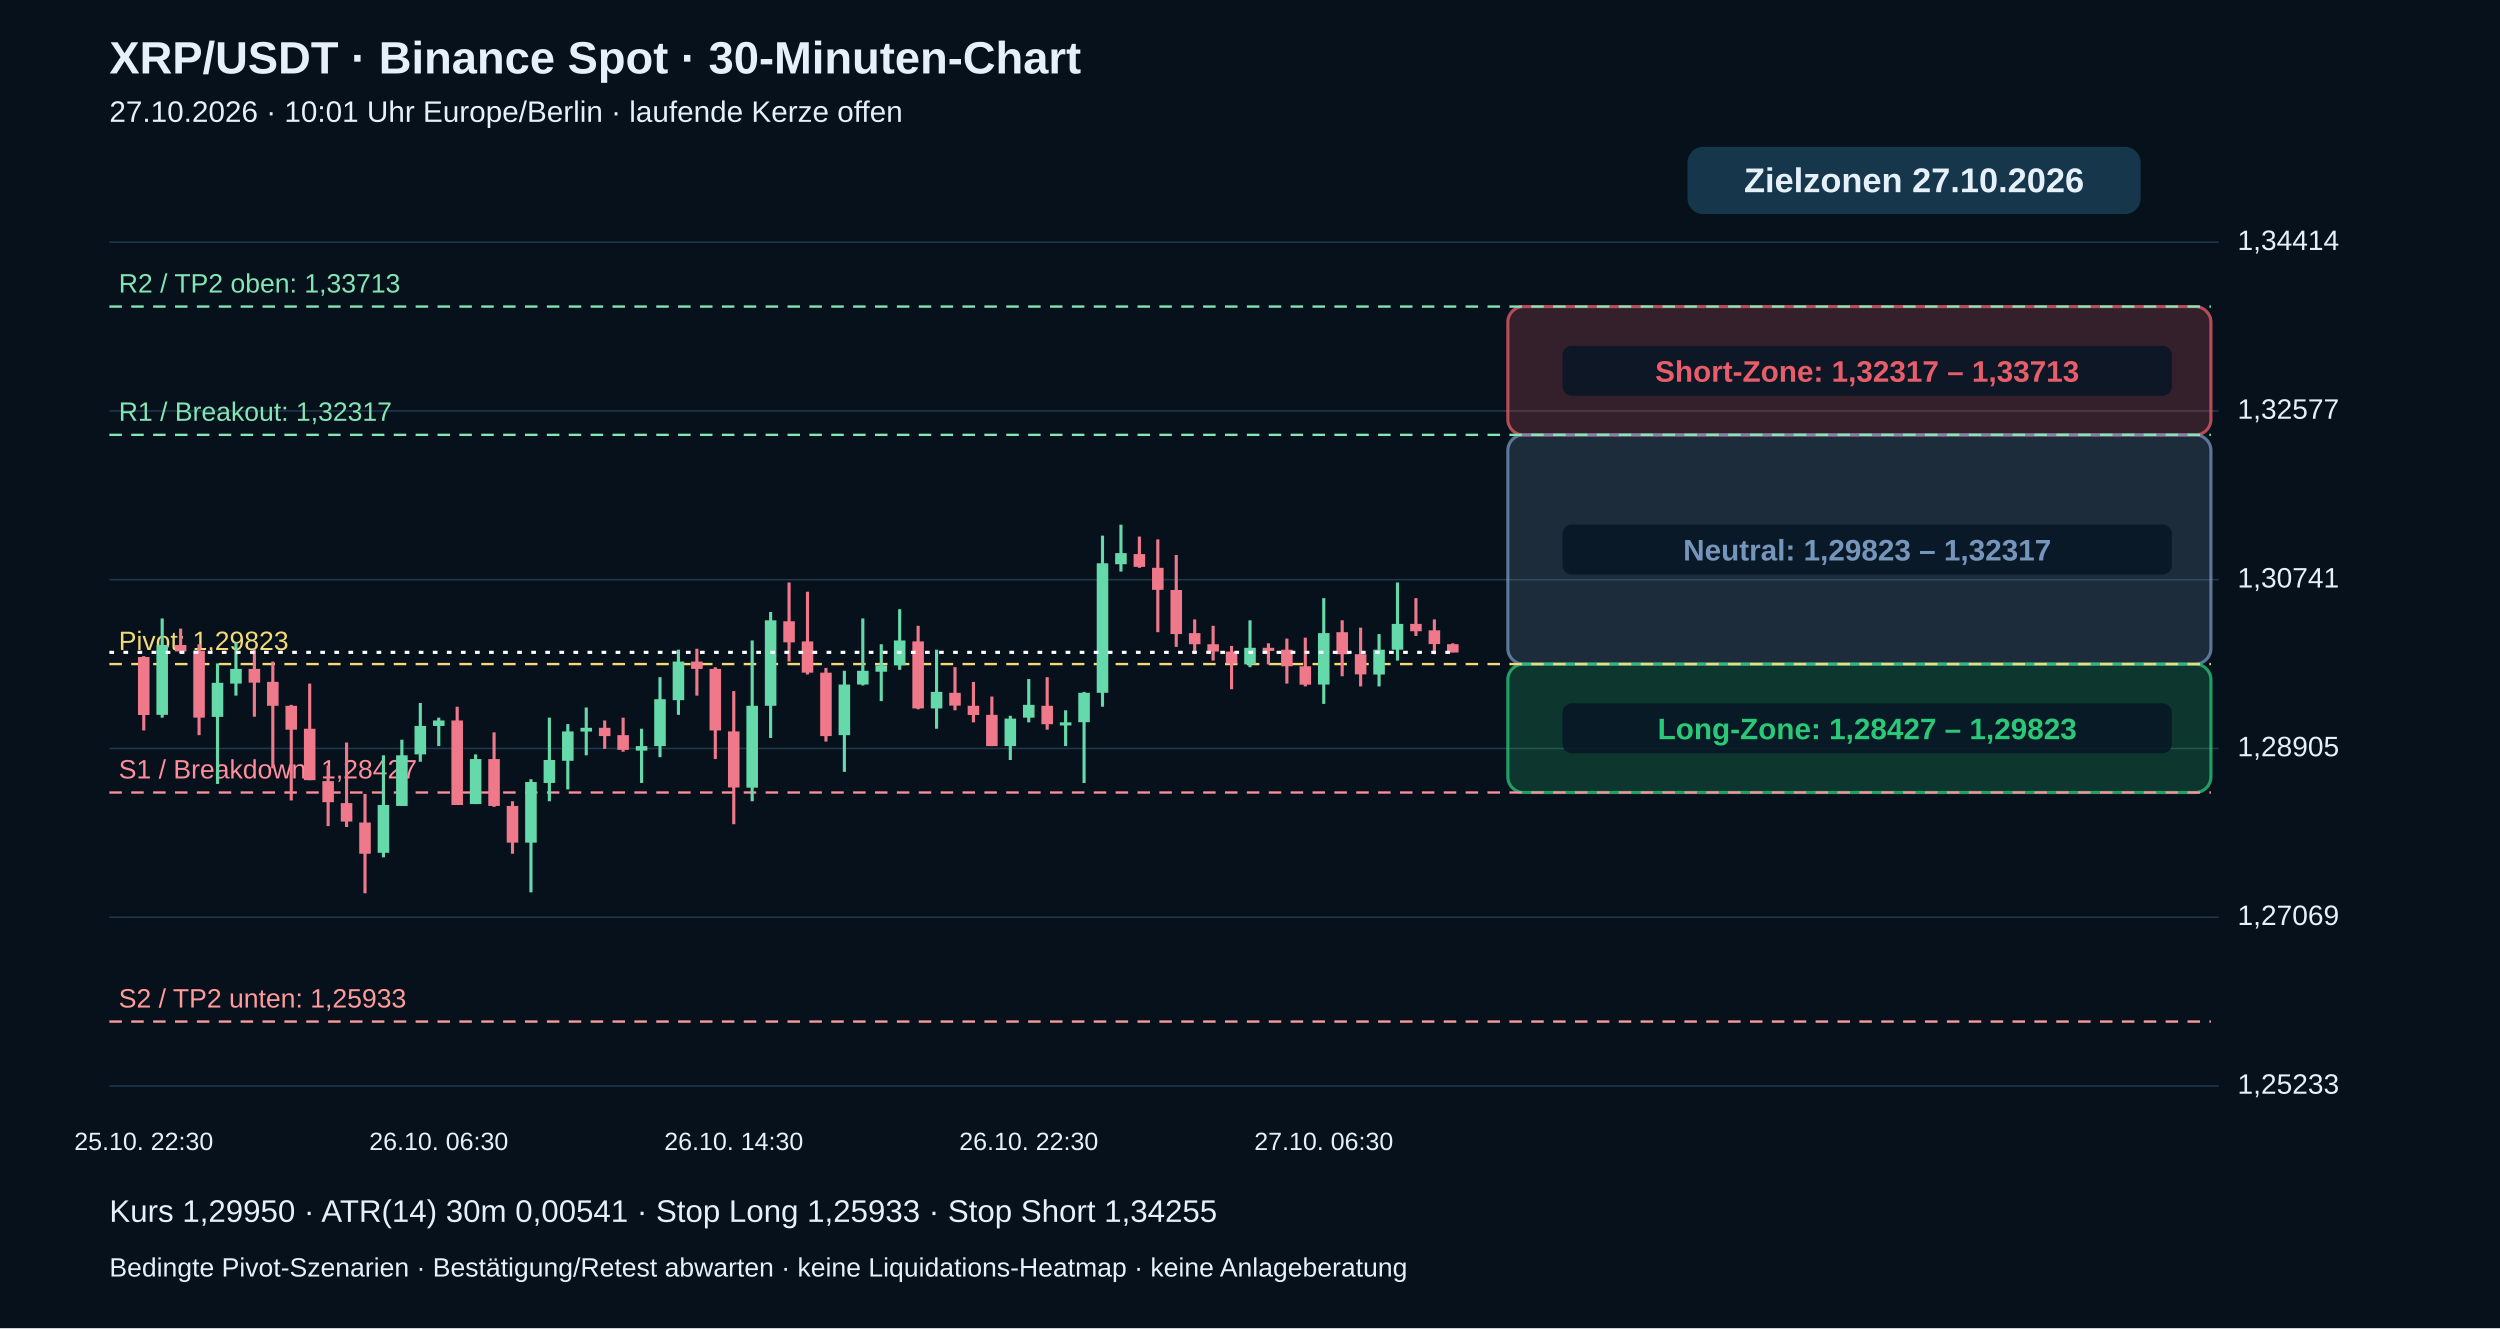
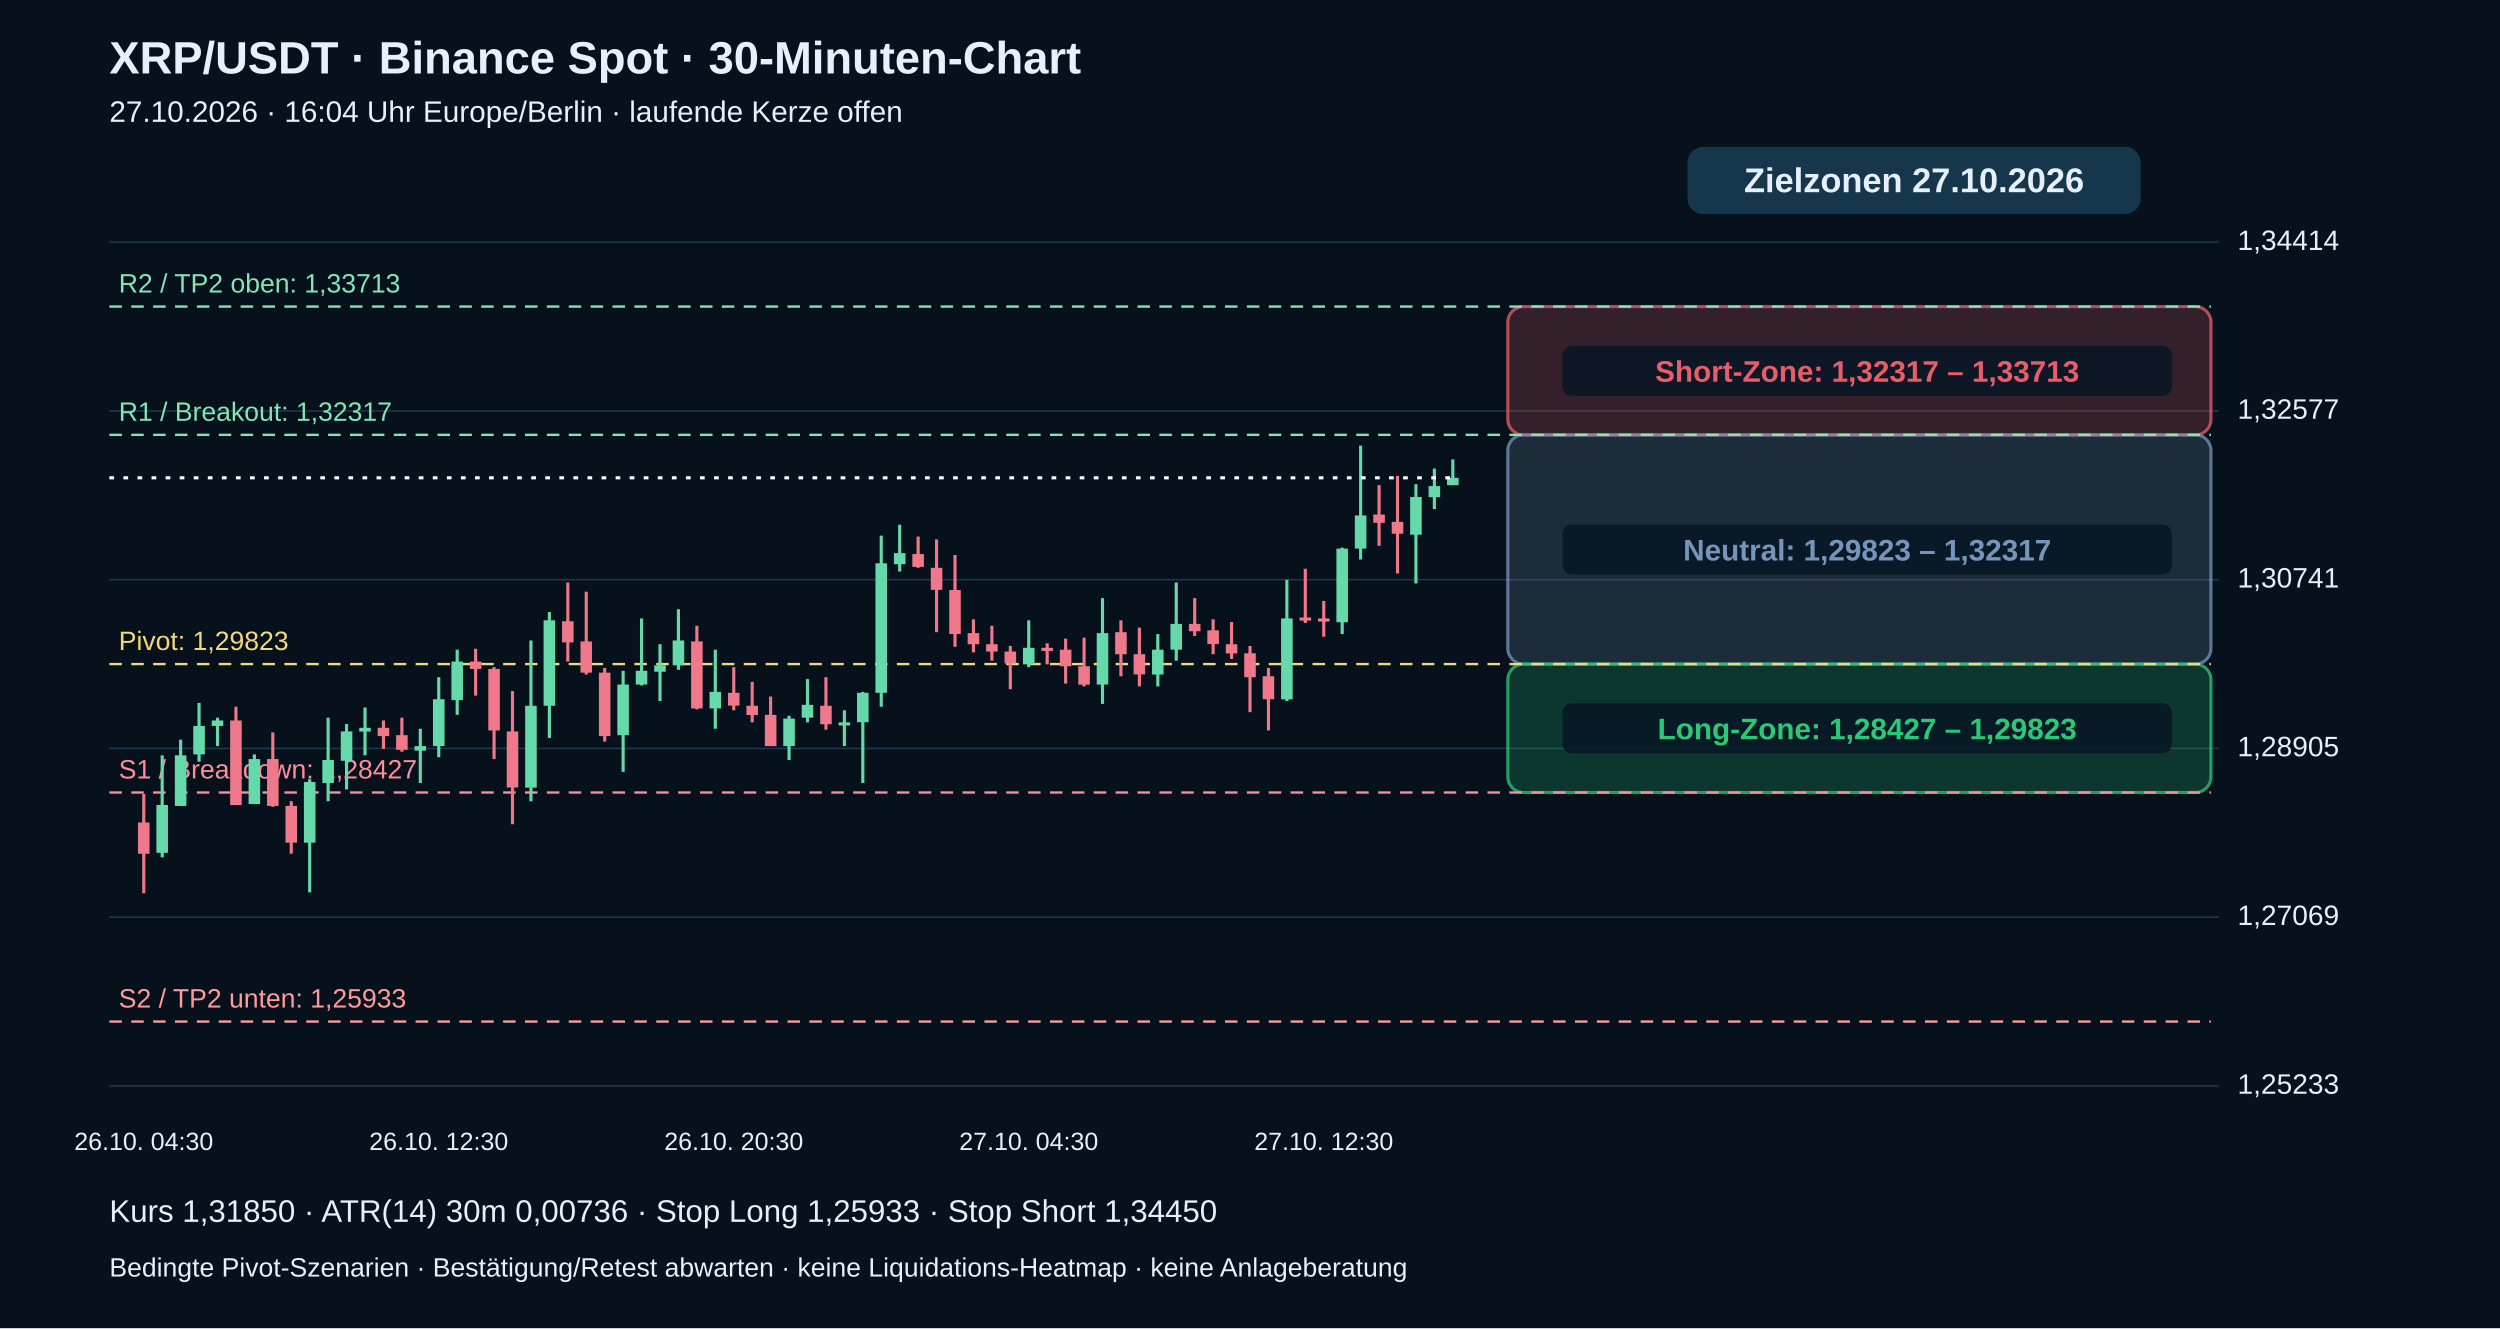
<svg xmlns="http://www.w3.org/2000/svg" viewBox="0 0 1600 850" role="img" aria-label="XRP echte 30-Minuten-Kerzen mit Pivot-Zielzonen">
  <rect width="1600" height="850" fill="#06111c" />
  <g font-family="Arial,Helvetica,sans-serif" fill="#e6f0fa">
    <text x="70" y="47" font-size="29" font-weight="bold">XRP/USDT · Binance Spot · 30-Minuten-Chart</text>
-     <text x="70" y="78" font-size="19">27.10.2026 · 10:01 Uhr Europe/Berlin · laufende Kerze offen</text>
+     <text x="70" y="78" font-size="19">27.10.2026 · 16:04 Uhr Europe/Berlin · laufende Kerze offen</text>
    <path d="M70 695.0 H1420" stroke="#20384b" stroke-width="1" />
    <text x="1432" y="700.0" font-size="18">1,25233</text>
    <path d="M70 587.0 H1420" stroke="#20384b" stroke-width="1" />
    <text x="1432" y="592.0" font-size="18">1,27069</text>
    <path d="M70 479.0 H1420" stroke="#20384b" stroke-width="1" />
    <text x="1432" y="484.0" font-size="18">1,28905</text>
    <path d="M70 371.0 H1420" stroke="#20384b" stroke-width="1" />
    <text x="1432" y="376.0" font-size="18">1,30741</text>
    <path d="M70 263.0 H1420" stroke="#20384b" stroke-width="1" />
    <text x="1432" y="268.0" font-size="18">1,32577</text>
    <path d="M70 155.0 H1420" stroke="#20384b" stroke-width="1" />
    <text x="1432" y="160.0" font-size="18">1,34414</text>
    <rect x="965" y="196.2" width="450" height="82.2" rx="10" fill="#e85d6a" fill-opacity=".20" stroke="#e85d6a" stroke-opacity=".75" stroke-width="2" />
    <rect x="1000" y="221.3" width="390" height="32" rx="6" fill="#071625" fill-opacity=".85" />
    <text x="1195" y="244.3" text-anchor="middle" font-size="19" font-weight="bold" fill="#e85d6a">Short-Zone: 1,32317 – 1,33713</text>
    <rect x="965" y="278.3" width="450" height="146.7" rx="10" fill="#7596ba" fill-opacity=".20" stroke="#7596ba" stroke-opacity=".75" stroke-width="2" />
    <rect x="1000" y="335.7" width="390" height="32" rx="6" fill="#071625" fill-opacity=".85" />
    <text x="1195" y="358.7" text-anchor="middle" font-size="19" font-weight="bold" fill="#7596ba">Neutral: 1,29823 – 1,32317</text>
    <rect x="965" y="425.0" width="450" height="82.2" rx="10" fill="#29c978" fill-opacity=".20" stroke="#29c978" stroke-opacity=".75" stroke-width="2" />
    <rect x="1000" y="450.1" width="390" height="32" rx="6" fill="#071625" fill-opacity=".85" />
    <text x="1195" y="473.1" text-anchor="middle" font-size="19" font-weight="bold" fill="#29c978">Long-Zone: 1,28427 – 1,29823</text>
    <path d="M70 653.8 H1415" stroke="#ff9b9b" stroke-dasharray="8 6" stroke-width="1.5" />
    <text x="76" y="644.8" fill="#ff9b9b" font-size="17">S2 / TP2 unten: 1,25933</text>
    <path d="M70 507.2 H1415" stroke="#ff8d9b" stroke-dasharray="8 6" stroke-width="1.5" />
    <text x="76" y="498.2" fill="#ff8d9b" font-size="17">S1 / Breakdown: 1,28427</text>
    <path d="M70 425.0 H1415" stroke="#f5d977" stroke-dasharray="8 6" stroke-width="1.5" />
    <text x="76" y="416.0" fill="#f5d977" font-size="17">Pivot: 1,29823</text>
    <path d="M70 278.3 H1415" stroke="#83e6b4" stroke-dasharray="8 6" stroke-width="1.5" />
    <text x="76" y="269.3" fill="#83e6b4" font-size="17">R1 / Breakout: 1,32317</text>
    <path d="M70 196.2 H1415" stroke="#83e6b4" stroke-dasharray="8 6" stroke-width="1.5" />
    <text x="76" y="187.2" fill="#83e6b4" font-size="17">R2 / TP2 oben: 1,33713</text>
-     <path d="M92.0 419.9 V467.5" stroke="#ef788b" stroke-width="2" />
-     <rect x="88.3" y="420.5" width="7.4" height="37.1" fill="#ef788b" />
-     <text x="92.0" y="736" text-anchor="middle" font-size="16">25.10. 22:30</text>
-     <path d="M103.8 395.8 V459.3" stroke="#66d9aa" stroke-width="2" />
-     <rect x="100.1" y="412.8" width="7.4" height="44.7" fill="#66d9aa" />
-     <path d="M115.6 402.3 V418.1" stroke="#ef788b" stroke-width="2" />
-     <rect x="111.9" y="412.8" width="7.4" height="4.1" fill="#ef788b" />
-     <path d="M127.4 412.3 V470.5" stroke="#ef788b" stroke-width="2" />
-     <rect x="123.7" y="416.4" width="7.4" height="42.9" fill="#ef788b" />
-     <path d="M139.2 424.6 V501.7" stroke="#66d9aa" stroke-width="2" />
-     <rect x="135.5" y="437.0" width="7.4" height="21.8" fill="#66d9aa" />
-     <path d="M151.0 411.1 V445.2" stroke="#66d9aa" stroke-width="2" />
-     <rect x="147.3" y="428.1" width="7.4" height="9.4" fill="#66d9aa" />
-     <path d="M162.8 415.8 V458.7" stroke="#ef788b" stroke-width="2" />
-     <rect x="159.1" y="428.1" width="7.4" height="8.8" fill="#ef788b" />
-     <path d="M174.6 423.4 V491.7" stroke="#ef788b" stroke-width="2" />
-     <rect x="170.9" y="436.4" width="7.4" height="15.3" fill="#ef788b" />
-     <path d="M186.4 451.1 V512.3" stroke="#ef788b" stroke-width="2" />
-     <rect x="182.7" y="451.7" width="7.4" height="15.3" fill="#ef788b" />
-     <path d="M198.2 437.5 V499.3" stroke="#ef788b" stroke-width="2" />
-     <rect x="194.5" y="466.4" width="7.4" height="32.9" fill="#ef788b" />
-     <path d="M210.0 489.9 V528.7" stroke="#ef788b" stroke-width="2" />
-     <rect x="206.3" y="499.9" width="7.4" height="13.5" fill="#ef788b" />
-     <path d="M221.8 475.2 V529.3" stroke="#ef788b" stroke-width="2" />
-     <rect x="218.1" y="514.0" width="7.4" height="11.8" fill="#ef788b" />
-     <path d="M233.6 508.1 V571.7" stroke="#ef788b" stroke-width="2" />
-     <rect x="229.9" y="526.4" width="7.4" height="20.0" fill="#ef788b" />
-     <path d="M245.4 483.4 V548.7" stroke="#66d9aa" stroke-width="2" />
-     <rect x="241.7" y="515.2" width="7.4" height="30.6" fill="#66d9aa" />
-     <path d="M257.2 473.4 V515.8" stroke="#66d9aa" stroke-width="2" />
-     <rect x="253.5" y="483.4" width="7.4" height="32.4" fill="#66d9aa" />
-     <path d="M269.0 449.9 V487.5" stroke="#66d9aa" stroke-width="2" />
-     <rect x="265.3" y="464.6" width="7.4" height="18.2" fill="#66d9aa" />
-     <path d="M280.8 459.3 V477.5" stroke="#66d9aa" stroke-width="2" />
-     <rect x="277.1" y="461.1" width="7.4" height="3.5" fill="#66d9aa" />
-     <text x="280.8" y="736" text-anchor="middle" font-size="16">26.10. 06:30</text>
-     <path d="M292.6 452.3 V515.2" stroke="#ef788b" stroke-width="2" />
-     <rect x="288.9" y="461.1" width="7.4" height="54.1" fill="#ef788b" />
-     <path d="M304.4 482.8 V514.6" stroke="#66d9aa" stroke-width="2" />
-     <rect x="300.7" y="485.8" width="7.4" height="28.8" fill="#66d9aa" />
-     <path d="M316.2 468.7 V516.4" stroke="#ef788b" stroke-width="2" />
-     <rect x="312.5" y="485.8" width="7.4" height="30.0" fill="#ef788b" />
-     <path d="M328.0 512.8 V546.4" stroke="#ef788b" stroke-width="2" />
-     <rect x="324.3" y="515.8" width="7.4" height="23.5" fill="#ef788b" />
-     <path d="M339.8 498.7 V571.1" stroke="#66d9aa" stroke-width="2" />
-     <rect x="336.1" y="500.5" width="7.4" height="38.8" fill="#66d9aa" />
-     <path d="M351.6 459.3 V512.8" stroke="#66d9aa" stroke-width="2" />
-     <rect x="347.9" y="486.4" width="7.4" height="14.7" fill="#66d9aa" />
-     <path d="M363.4 463.4 V505.2" stroke="#66d9aa" stroke-width="2" />
-     <rect x="359.7" y="468.1" width="7.4" height="18.8" fill="#66d9aa" />
-     <path d="M375.2 452.8 V483.4" stroke="#66d9aa" stroke-width="2" />
-     <rect x="371.5" y="465.8" width="7.4" height="2.4" fill="#66d9aa" />
-     <path d="M387.0 461.1 V479.3" stroke="#ef788b" stroke-width="2" />
-     <rect x="383.3" y="465.8" width="7.4" height="5.3" fill="#ef788b" />
-     <path d="M398.8 459.3 V481.1" stroke="#ef788b" stroke-width="2" />
-     <rect x="395.1" y="470.5" width="7.4" height="9.4" fill="#ef788b" />
-     <path d="M410.6 466.4 V501.1" stroke="#66d9aa" stroke-width="2" />
-     <rect x="406.9" y="477.5" width="7.4" height="2.9" fill="#66d9aa" />
-     <path d="M422.4 433.4 V484.6" stroke="#66d9aa" stroke-width="2" />
-     <rect x="418.7" y="447.5" width="7.4" height="30.0" fill="#66d9aa" />
-     <path d="M434.2 415.8 V457.5" stroke="#66d9aa" stroke-width="2" />
-     <rect x="430.5" y="423.4" width="7.4" height="24.7" fill="#66d9aa" />
-     <path d="M446.0 415.2 V445.2" stroke="#ef788b" stroke-width="2" />
-     <rect x="442.3" y="423.4" width="7.4" height="4.7" fill="#ef788b" />
-     <path d="M457.8 427.0 V485.8" stroke="#ef788b" stroke-width="2" />
-     <rect x="454.1" y="428.1" width="7.4" height="39.4" fill="#ef788b" />
-     <path d="M469.6 442.3 V527.5" stroke="#ef788b" stroke-width="2" />
-     <rect x="465.9" y="468.1" width="7.4" height="35.9" fill="#ef788b" />
-     <text x="469.6" y="736" text-anchor="middle" font-size="16">26.10. 14:30</text>
-     <path d="M481.4 409.9 V512.8" stroke="#66d9aa" stroke-width="2" />
-     <rect x="477.7" y="451.7" width="7.4" height="52.4" fill="#66d9aa" />
-     <path d="M493.2 391.7 V472.3" stroke="#66d9aa" stroke-width="2" />
-     <rect x="489.5" y="397.0" width="7.4" height="54.7" fill="#66d9aa" />
-     <path d="M505.0 372.8 V423.4" stroke="#ef788b" stroke-width="2" />
-     <rect x="501.3" y="397.6" width="7.4" height="13.5" fill="#ef788b" />
-     <path d="M516.8 378.7 V431.7" stroke="#ef788b" stroke-width="2" />
-     <rect x="513.1" y="410.5" width="7.4" height="20.0" fill="#ef788b" />
-     <path d="M528.6 427.5 V474.6" stroke="#ef788b" stroke-width="2" />
-     <rect x="524.9" y="430.5" width="7.4" height="40.6" fill="#ef788b" />
-     <path d="M540.4 429.3 V494.0" stroke="#66d9aa" stroke-width="2" />
-     <rect x="536.7" y="438.1" width="7.4" height="32.4" fill="#66d9aa" />
-     <path d="M552.2 395.8 V438.7" stroke="#66d9aa" stroke-width="2" />
-     <rect x="548.5" y="429.3" width="7.4" height="8.8" fill="#66d9aa" />
-     <path d="M564.0 412.3 V448.7" stroke="#66d9aa" stroke-width="2" />
-     <rect x="560.3" y="425.8" width="7.4" height="4.1" fill="#66d9aa" />
-     <path d="M575.8 389.9 V428.7" stroke="#66d9aa" stroke-width="2" />
-     <rect x="572.1" y="409.9" width="7.4" height="15.9" fill="#66d9aa" />
-     <path d="M587.6 400.5 V454.0" stroke="#ef788b" stroke-width="2" />
-     <rect x="583.9" y="410.5" width="7.4" height="42.9" fill="#ef788b" />
-     <path d="M599.4 415.8 V466.4" stroke="#66d9aa" stroke-width="2" />
-     <rect x="595.7" y="442.8" width="7.4" height="10.6" fill="#66d9aa" />
-     <path d="M611.2 427.0 V454.6" stroke="#ef788b" stroke-width="2" />
-     <rect x="607.5" y="443.4" width="7.4" height="8.2" fill="#ef788b" />
-     <path d="M623.0 436.4 V462.3" stroke="#ef788b" stroke-width="2" />
-     <rect x="619.3" y="451.7" width="7.4" height="5.9" fill="#ef788b" />
-     <path d="M634.8 445.8 V477.5" stroke="#ef788b" stroke-width="2" />
-     <rect x="631.1" y="457.5" width="7.4" height="20.0" fill="#ef788b" />
-     <path d="M646.6 458.1 V486.4" stroke="#66d9aa" stroke-width="2" />
-     <rect x="642.9" y="459.9" width="7.4" height="17.6" fill="#66d9aa" />
-     <path d="M658.4 434.6 V462.3" stroke="#66d9aa" stroke-width="2" />
-     <rect x="654.7" y="451.1" width="7.4" height="8.2" fill="#66d9aa" />
-     <text x="658.4" y="736" text-anchor="middle" font-size="16">26.10. 22:30</text>
-     <path d="M670.2 433.4 V467.0" stroke="#ef788b" stroke-width="2" />
-     <rect x="666.5" y="451.7" width="7.4" height="11.8" fill="#ef788b" />
-     <path d="M682.0 454.6 V477.5" stroke="#66d9aa" stroke-width="2" />
-     <rect x="678.3" y="462.3" width="7.4" height="2.0" fill="#66d9aa" />
-     <path d="M693.8 442.8 V501.1" stroke="#66d9aa" stroke-width="2" />
-     <rect x="690.1" y="443.4" width="7.4" height="18.8" fill="#66d9aa" />
-     <path d="M705.6 342.8 V452.3" stroke="#66d9aa" stroke-width="2" />
-     <rect x="701.9" y="360.5" width="7.4" height="82.9" fill="#66d9aa" />
-     <path d="M717.4 335.8 V365.8" stroke="#66d9aa" stroke-width="2" />
-     <rect x="713.7" y="354.0" width="7.4" height="7.1" fill="#66d9aa" />
-     <path d="M729.2 343.4 V363.4" stroke="#ef788b" stroke-width="2" />
-     <rect x="725.5" y="354.6" width="7.4" height="8.2" fill="#ef788b" />
-     <path d="M741.0 345.2 V404.6" stroke="#ef788b" stroke-width="2" />
-     <rect x="737.3" y="363.4" width="7.4" height="14.1" fill="#ef788b" />
-     <path d="M752.8 355.2 V414.0" stroke="#ef788b" stroke-width="2" />
-     <rect x="749.1" y="377.6" width="7.4" height="28.2" fill="#ef788b" />
-     <path d="M764.6 396.4 V417.5" stroke="#ef788b" stroke-width="2" />
-     <rect x="760.9" y="405.2" width="7.4" height="7.1" fill="#ef788b" />
-     <path d="M776.4 400.5 V422.8" stroke="#ef788b" stroke-width="2" />
-     <rect x="772.7" y="412.3" width="7.4" height="4.7" fill="#ef788b" />
-     <path d="M788.2 413.4 V441.1" stroke="#ef788b" stroke-width="2" />
-     <rect x="784.5" y="417.0" width="7.4" height="7.6" fill="#ef788b" />
-     <path d="M800.0 397.0 V427.0" stroke="#66d9aa" stroke-width="2" />
-     <rect x="796.3" y="414.6" width="7.4" height="10.6" fill="#66d9aa" />
-     <path d="M811.8 411.7 V425.2" stroke="#ef788b" stroke-width="2" />
-     <rect x="808.1" y="414.6" width="7.4" height="2.0" fill="#ef788b" />
-     <path d="M823.6 408.7 V437.5" stroke="#ef788b" stroke-width="2" />
-     <rect x="819.9" y="415.8" width="7.4" height="10.6" fill="#ef788b" />
-     <path d="M835.4 408.1 V439.3" stroke="#ef788b" stroke-width="2" />
-     <rect x="831.7" y="426.4" width="7.4" height="11.8" fill="#ef788b" />
-     <path d="M847.2 382.8 V450.5" stroke="#66d9aa" stroke-width="2" />
-     <rect x="843.5" y="405.2" width="7.4" height="32.9" fill="#66d9aa" />
-     <text x="847.2" y="736" text-anchor="middle" font-size="16">27.10. 06:30</text>
-     <path d="M859.0 397.0 V432.8" stroke="#ef788b" stroke-width="2" />
-     <rect x="855.3" y="404.6" width="7.4" height="14.1" fill="#ef788b" />
-     <path d="M870.8 401.7 V439.3" stroke="#ef788b" stroke-width="2" />
-     <rect x="867.1" y="418.7" width="7.4" height="12.9" fill="#ef788b" />
-     <path d="M882.6 405.8 V439.3" stroke="#66d9aa" stroke-width="2" />
-     <rect x="878.9" y="415.8" width="7.4" height="15.9" fill="#66d9aa" />
-     <path d="M894.4 372.8 V422.8" stroke="#66d9aa" stroke-width="2" />
-     <rect x="890.7" y="399.3" width="7.4" height="16.5" fill="#66d9aa" />
-     <path d="M906.2 382.8 V407.0" stroke="#ef788b" stroke-width="2" />
-     <rect x="902.5" y="399.3" width="7.4" height="4.7" fill="#ef788b" />
-     <path d="M918.0 396.4 V418.7" stroke="#ef788b" stroke-width="2" />
-     <rect x="914.3" y="403.4" width="7.4" height="8.8" fill="#ef788b" />
-     <path d="M929.8 411.7 V417.5" stroke="#ef788b" stroke-width="2" />
-     <rect x="926.1" y="412.3" width="7.4" height="5.3" fill="#ef788b" />
-     <path d="M70 417.5 H930" stroke="#ffffff" stroke-width="2" stroke-dasharray="3 6" />
+     <path d="M92.0 508.1 V571.7" stroke="#ef788b" stroke-width="2" />
+     <rect x="88.3" y="526.4" width="7.4" height="20.0" fill="#ef788b" />
+     <text x="92.0" y="736" text-anchor="middle" font-size="16">26.10. 04:30</text>
+     <path d="M103.8 483.4 V548.7" stroke="#66d9aa" stroke-width="2" />
+     <rect x="100.1" y="515.2" width="7.4" height="30.6" fill="#66d9aa" />
+     <path d="M115.6 473.4 V515.8" stroke="#66d9aa" stroke-width="2" />
+     <rect x="111.9" y="483.4" width="7.4" height="32.4" fill="#66d9aa" />
+     <path d="M127.4 449.9 V487.5" stroke="#66d9aa" stroke-width="2" />
+     <rect x="123.7" y="464.6" width="7.4" height="18.2" fill="#66d9aa" />
+     <path d="M139.2 459.3 V477.5" stroke="#66d9aa" stroke-width="2" />
+     <rect x="135.5" y="461.1" width="7.4" height="3.5" fill="#66d9aa" />
+     <path d="M151.0 452.3 V515.2" stroke="#ef788b" stroke-width="2" />
+     <rect x="147.3" y="461.1" width="7.4" height="54.1" fill="#ef788b" />
+     <path d="M162.8 482.8 V514.6" stroke="#66d9aa" stroke-width="2" />
+     <rect x="159.1" y="485.8" width="7.4" height="28.8" fill="#66d9aa" />
+     <path d="M174.6 468.7 V516.4" stroke="#ef788b" stroke-width="2" />
+     <rect x="170.9" y="485.8" width="7.4" height="30.0" fill="#ef788b" />
+     <path d="M186.4 512.8 V546.4" stroke="#ef788b" stroke-width="2" />
+     <rect x="182.7" y="515.8" width="7.4" height="23.5" fill="#ef788b" />
+     <path d="M198.2 498.7 V571.1" stroke="#66d9aa" stroke-width="2" />
+     <rect x="194.5" y="500.5" width="7.4" height="38.8" fill="#66d9aa" />
+     <path d="M210.0 459.3 V512.8" stroke="#66d9aa" stroke-width="2" />
+     <rect x="206.3" y="486.4" width="7.4" height="14.7" fill="#66d9aa" />
+     <path d="M221.8 463.4 V505.2" stroke="#66d9aa" stroke-width="2" />
+     <rect x="218.1" y="468.1" width="7.4" height="18.8" fill="#66d9aa" />
+     <path d="M233.6 452.8 V483.4" stroke="#66d9aa" stroke-width="2" />
+     <rect x="229.9" y="465.8" width="7.4" height="2.4" fill="#66d9aa" />
+     <path d="M245.4 461.1 V479.3" stroke="#ef788b" stroke-width="2" />
+     <rect x="241.7" y="465.8" width="7.4" height="5.3" fill="#ef788b" />
+     <path d="M257.2 459.3 V481.1" stroke="#ef788b" stroke-width="2" />
+     <rect x="253.5" y="470.5" width="7.4" height="9.4" fill="#ef788b" />
+     <path d="M269.0 466.4 V501.1" stroke="#66d9aa" stroke-width="2" />
+     <rect x="265.3" y="477.5" width="7.4" height="2.9" fill="#66d9aa" />
+     <path d="M280.8 433.4 V484.6" stroke="#66d9aa" stroke-width="2" />
+     <rect x="277.1" y="447.5" width="7.4" height="30.0" fill="#66d9aa" />
+     <text x="280.8" y="736" text-anchor="middle" font-size="16">26.10. 12:30</text>
+     <path d="M292.6 415.8 V457.5" stroke="#66d9aa" stroke-width="2" />
+     <rect x="288.9" y="423.4" width="7.4" height="24.7" fill="#66d9aa" />
+     <path d="M304.4 415.2 V445.2" stroke="#ef788b" stroke-width="2" />
+     <rect x="300.7" y="423.4" width="7.4" height="4.7" fill="#ef788b" />
+     <path d="M316.2 427.0 V485.8" stroke="#ef788b" stroke-width="2" />
+     <rect x="312.5" y="428.1" width="7.4" height="39.4" fill="#ef788b" />
+     <path d="M328.0 442.3 V527.5" stroke="#ef788b" stroke-width="2" />
+     <rect x="324.3" y="468.1" width="7.4" height="35.9" fill="#ef788b" />
+     <path d="M339.8 409.9 V512.8" stroke="#66d9aa" stroke-width="2" />
+     <rect x="336.1" y="451.7" width="7.4" height="52.4" fill="#66d9aa" />
+     <path d="M351.6 391.7 V472.3" stroke="#66d9aa" stroke-width="2" />
+     <rect x="347.9" y="397.0" width="7.4" height="54.7" fill="#66d9aa" />
+     <path d="M363.4 372.8 V423.4" stroke="#ef788b" stroke-width="2" />
+     <rect x="359.7" y="397.6" width="7.4" height="13.5" fill="#ef788b" />
+     <path d="M375.2 378.7 V431.7" stroke="#ef788b" stroke-width="2" />
+     <rect x="371.5" y="410.5" width="7.4" height="20.0" fill="#ef788b" />
+     <path d="M387.0 427.5 V474.6" stroke="#ef788b" stroke-width="2" />
+     <rect x="383.3" y="430.5" width="7.4" height="40.6" fill="#ef788b" />
+     <path d="M398.8 429.3 V494.0" stroke="#66d9aa" stroke-width="2" />
+     <rect x="395.1" y="438.1" width="7.4" height="32.4" fill="#66d9aa" />
+     <path d="M410.6 395.8 V438.7" stroke="#66d9aa" stroke-width="2" />
+     <rect x="406.9" y="429.3" width="7.4" height="8.8" fill="#66d9aa" />
+     <path d="M422.4 412.3 V448.7" stroke="#66d9aa" stroke-width="2" />
+     <rect x="418.7" y="425.8" width="7.4" height="4.1" fill="#66d9aa" />
+     <path d="M434.2 389.9 V428.7" stroke="#66d9aa" stroke-width="2" />
+     <rect x="430.5" y="409.9" width="7.4" height="15.9" fill="#66d9aa" />
+     <path d="M446.0 400.5 V454.0" stroke="#ef788b" stroke-width="2" />
+     <rect x="442.3" y="410.5" width="7.4" height="42.9" fill="#ef788b" />
+     <path d="M457.8 415.8 V466.4" stroke="#66d9aa" stroke-width="2" />
+     <rect x="454.1" y="442.8" width="7.4" height="10.6" fill="#66d9aa" />
+     <path d="M469.6 427.0 V454.6" stroke="#ef788b" stroke-width="2" />
+     <rect x="465.9" y="443.4" width="7.4" height="8.2" fill="#ef788b" />
+     <text x="469.6" y="736" text-anchor="middle" font-size="16">26.10. 20:30</text>
+     <path d="M481.4 436.4 V462.3" stroke="#ef788b" stroke-width="2" />
+     <rect x="477.7" y="451.7" width="7.4" height="5.9" fill="#ef788b" />
+     <path d="M493.2 445.8 V477.5" stroke="#ef788b" stroke-width="2" />
+     <rect x="489.5" y="457.5" width="7.4" height="20.0" fill="#ef788b" />
+     <path d="M505.0 458.1 V486.4" stroke="#66d9aa" stroke-width="2" />
+     <rect x="501.3" y="459.9" width="7.4" height="17.6" fill="#66d9aa" />
+     <path d="M516.8 434.6 V462.3" stroke="#66d9aa" stroke-width="2" />
+     <rect x="513.1" y="451.1" width="7.4" height="8.2" fill="#66d9aa" />
+     <path d="M528.6 433.4 V467.0" stroke="#ef788b" stroke-width="2" />
+     <rect x="524.9" y="451.7" width="7.4" height="11.8" fill="#ef788b" />
+     <path d="M540.4 454.6 V477.5" stroke="#66d9aa" stroke-width="2" />
+     <rect x="536.7" y="462.3" width="7.4" height="2.0" fill="#66d9aa" />
+     <path d="M552.2 442.8 V501.1" stroke="#66d9aa" stroke-width="2" />
+     <rect x="548.5" y="443.4" width="7.4" height="18.8" fill="#66d9aa" />
+     <path d="M564.0 342.8 V452.3" stroke="#66d9aa" stroke-width="2" />
+     <rect x="560.3" y="360.5" width="7.4" height="82.9" fill="#66d9aa" />
+     <path d="M575.8 335.8 V365.8" stroke="#66d9aa" stroke-width="2" />
+     <rect x="572.1" y="354.0" width="7.4" height="7.1" fill="#66d9aa" />
+     <path d="M587.6 343.4 V363.4" stroke="#ef788b" stroke-width="2" />
+     <rect x="583.9" y="354.6" width="7.4" height="8.2" fill="#ef788b" />
+     <path d="M599.4 345.2 V404.6" stroke="#ef788b" stroke-width="2" />
+     <rect x="595.7" y="363.4" width="7.4" height="14.1" fill="#ef788b" />
+     <path d="M611.2 355.2 V414.0" stroke="#ef788b" stroke-width="2" />
+     <rect x="607.5" y="377.6" width="7.4" height="28.2" fill="#ef788b" />
+     <path d="M623.0 396.4 V417.5" stroke="#ef788b" stroke-width="2" />
+     <rect x="619.3" y="405.2" width="7.4" height="7.1" fill="#ef788b" />
+     <path d="M634.8 400.5 V422.8" stroke="#ef788b" stroke-width="2" />
+     <rect x="631.1" y="412.3" width="7.4" height="4.7" fill="#ef788b" />
+     <path d="M646.6 413.4 V441.1" stroke="#ef788b" stroke-width="2" />
+     <rect x="642.9" y="417.0" width="7.4" height="7.6" fill="#ef788b" />
+     <path d="M658.4 397.0 V427.0" stroke="#66d9aa" stroke-width="2" />
+     <rect x="654.7" y="414.6" width="7.4" height="10.6" fill="#66d9aa" />
+     <text x="658.4" y="736" text-anchor="middle" font-size="16">27.10. 04:30</text>
+     <path d="M670.2 411.7 V425.2" stroke="#ef788b" stroke-width="2" />
+     <rect x="666.5" y="414.6" width="7.4" height="2.0" fill="#ef788b" />
+     <path d="M682.0 408.7 V437.5" stroke="#ef788b" stroke-width="2" />
+     <rect x="678.3" y="415.8" width="7.4" height="10.6" fill="#ef788b" />
+     <path d="M693.8 408.1 V439.3" stroke="#ef788b" stroke-width="2" />
+     <rect x="690.1" y="426.4" width="7.4" height="11.8" fill="#ef788b" />
+     <path d="M705.6 382.8 V450.5" stroke="#66d9aa" stroke-width="2" />
+     <rect x="701.9" y="405.2" width="7.4" height="32.9" fill="#66d9aa" />
+     <path d="M717.4 397.0 V432.8" stroke="#ef788b" stroke-width="2" />
+     <rect x="713.7" y="404.6" width="7.4" height="14.1" fill="#ef788b" />
+     <path d="M729.2 401.7 V439.3" stroke="#ef788b" stroke-width="2" />
+     <rect x="725.5" y="418.7" width="7.4" height="12.9" fill="#ef788b" />
+     <path d="M741.0 405.8 V439.3" stroke="#66d9aa" stroke-width="2" />
+     <rect x="737.3" y="415.8" width="7.4" height="15.9" fill="#66d9aa" />
+     <path d="M752.8 372.8 V422.8" stroke="#66d9aa" stroke-width="2" />
+     <rect x="749.1" y="399.3" width="7.4" height="16.5" fill="#66d9aa" />
+     <path d="M764.6 382.8 V407.0" stroke="#ef788b" stroke-width="2" />
+     <rect x="760.9" y="399.3" width="7.4" height="4.7" fill="#ef788b" />
+     <path d="M776.4 396.4 V418.7" stroke="#ef788b" stroke-width="2" />
+     <rect x="772.7" y="403.4" width="7.4" height="8.8" fill="#ef788b" />
+     <path d="M788.2 398.1 V421.7" stroke="#ef788b" stroke-width="2" />
+     <rect x="784.5" y="412.3" width="7.4" height="5.9" fill="#ef788b" />
+     <path d="M800.0 413.4 V455.8" stroke="#ef788b" stroke-width="2" />
+     <rect x="796.3" y="418.1" width="7.4" height="15.3" fill="#ef788b" />
+     <path d="M811.8 427.5 V467.5" stroke="#ef788b" stroke-width="2" />
+     <rect x="808.1" y="432.8" width="7.4" height="14.7" fill="#ef788b" />
+     <path d="M823.6 371.1 V448.7" stroke="#66d9aa" stroke-width="2" />
+     <rect x="819.9" y="395.8" width="7.4" height="51.8" fill="#66d9aa" />
+     <path d="M835.4 364.0 V398.7" stroke="#ef788b" stroke-width="2" />
+     <rect x="831.7" y="395.2" width="7.4" height="2.0" fill="#ef788b" />
+     <path d="M847.2 384.6 V407.5" stroke="#ef788b" stroke-width="2" />
+     <rect x="843.5" y="395.8" width="7.4" height="2.0" fill="#ef788b" />
+     <text x="847.2" y="736" text-anchor="middle" font-size="16">27.10. 12:30</text>
+     <path d="M859.0 350.5 V405.8" stroke="#66d9aa" stroke-width="2" />
+     <rect x="855.3" y="351.1" width="7.4" height="47.1" fill="#66d9aa" />
+     <path d="M870.8 285.2 V358.1" stroke="#66d9aa" stroke-width="2" />
+     <rect x="867.1" y="329.9" width="7.4" height="21.2" fill="#66d9aa" />
+     <path d="M882.6 310.5 V349.3" stroke="#ef788b" stroke-width="2" />
+     <rect x="878.9" y="329.3" width="7.4" height="5.3" fill="#ef788b" />
+     <path d="M894.4 304.6 V367.0" stroke="#ef788b" stroke-width="2" />
+     <rect x="890.7" y="334.0" width="7.4" height="7.6" fill="#ef788b" />
+     <path d="M906.2 309.9 V373.4" stroke="#66d9aa" stroke-width="2" />
+     <rect x="902.5" y="318.1" width="7.4" height="24.1" fill="#66d9aa" />
+     <path d="M918.0 299.9 V325.8" stroke="#66d9aa" stroke-width="2" />
+     <rect x="914.3" y="311.1" width="7.4" height="7.1" fill="#66d9aa" />
+     <path d="M929.8 294.0 V310.5" stroke="#66d9aa" stroke-width="2" />
+     <rect x="926.1" y="305.8" width="7.4" height="4.7" fill="#66d9aa" />
+     <path d="M70 305.8 H930" stroke="#ffffff" stroke-width="2" stroke-dasharray="3 6" />
    <rect x="1080" y="94" width="290" height="43" rx="10" fill="#15364b" />
    <text x="1225" y="123" text-anchor="middle" font-size="22" font-weight="bold">Zielzonen 27.10.2026</text>
-     <text x="70" y="782" font-size="20">Kurs 1,29950 · ATR(14) 30m 0,00541 · Stop Long 1,25933 · Stop Short 1,34255</text>
+     <text x="70" y="782" font-size="20">Kurs 1,31850 · ATR(14) 30m 0,00736 · Stop Long 1,25933 · Stop Short 1,34450</text>
    <text x="70" y="817" font-size="17">Bedingte Pivot-Szenarien · Bestätigung/Retest abwarten · keine Liquidations-Heatmap · keine Anlageberatung</text>
  </g>
</svg>
